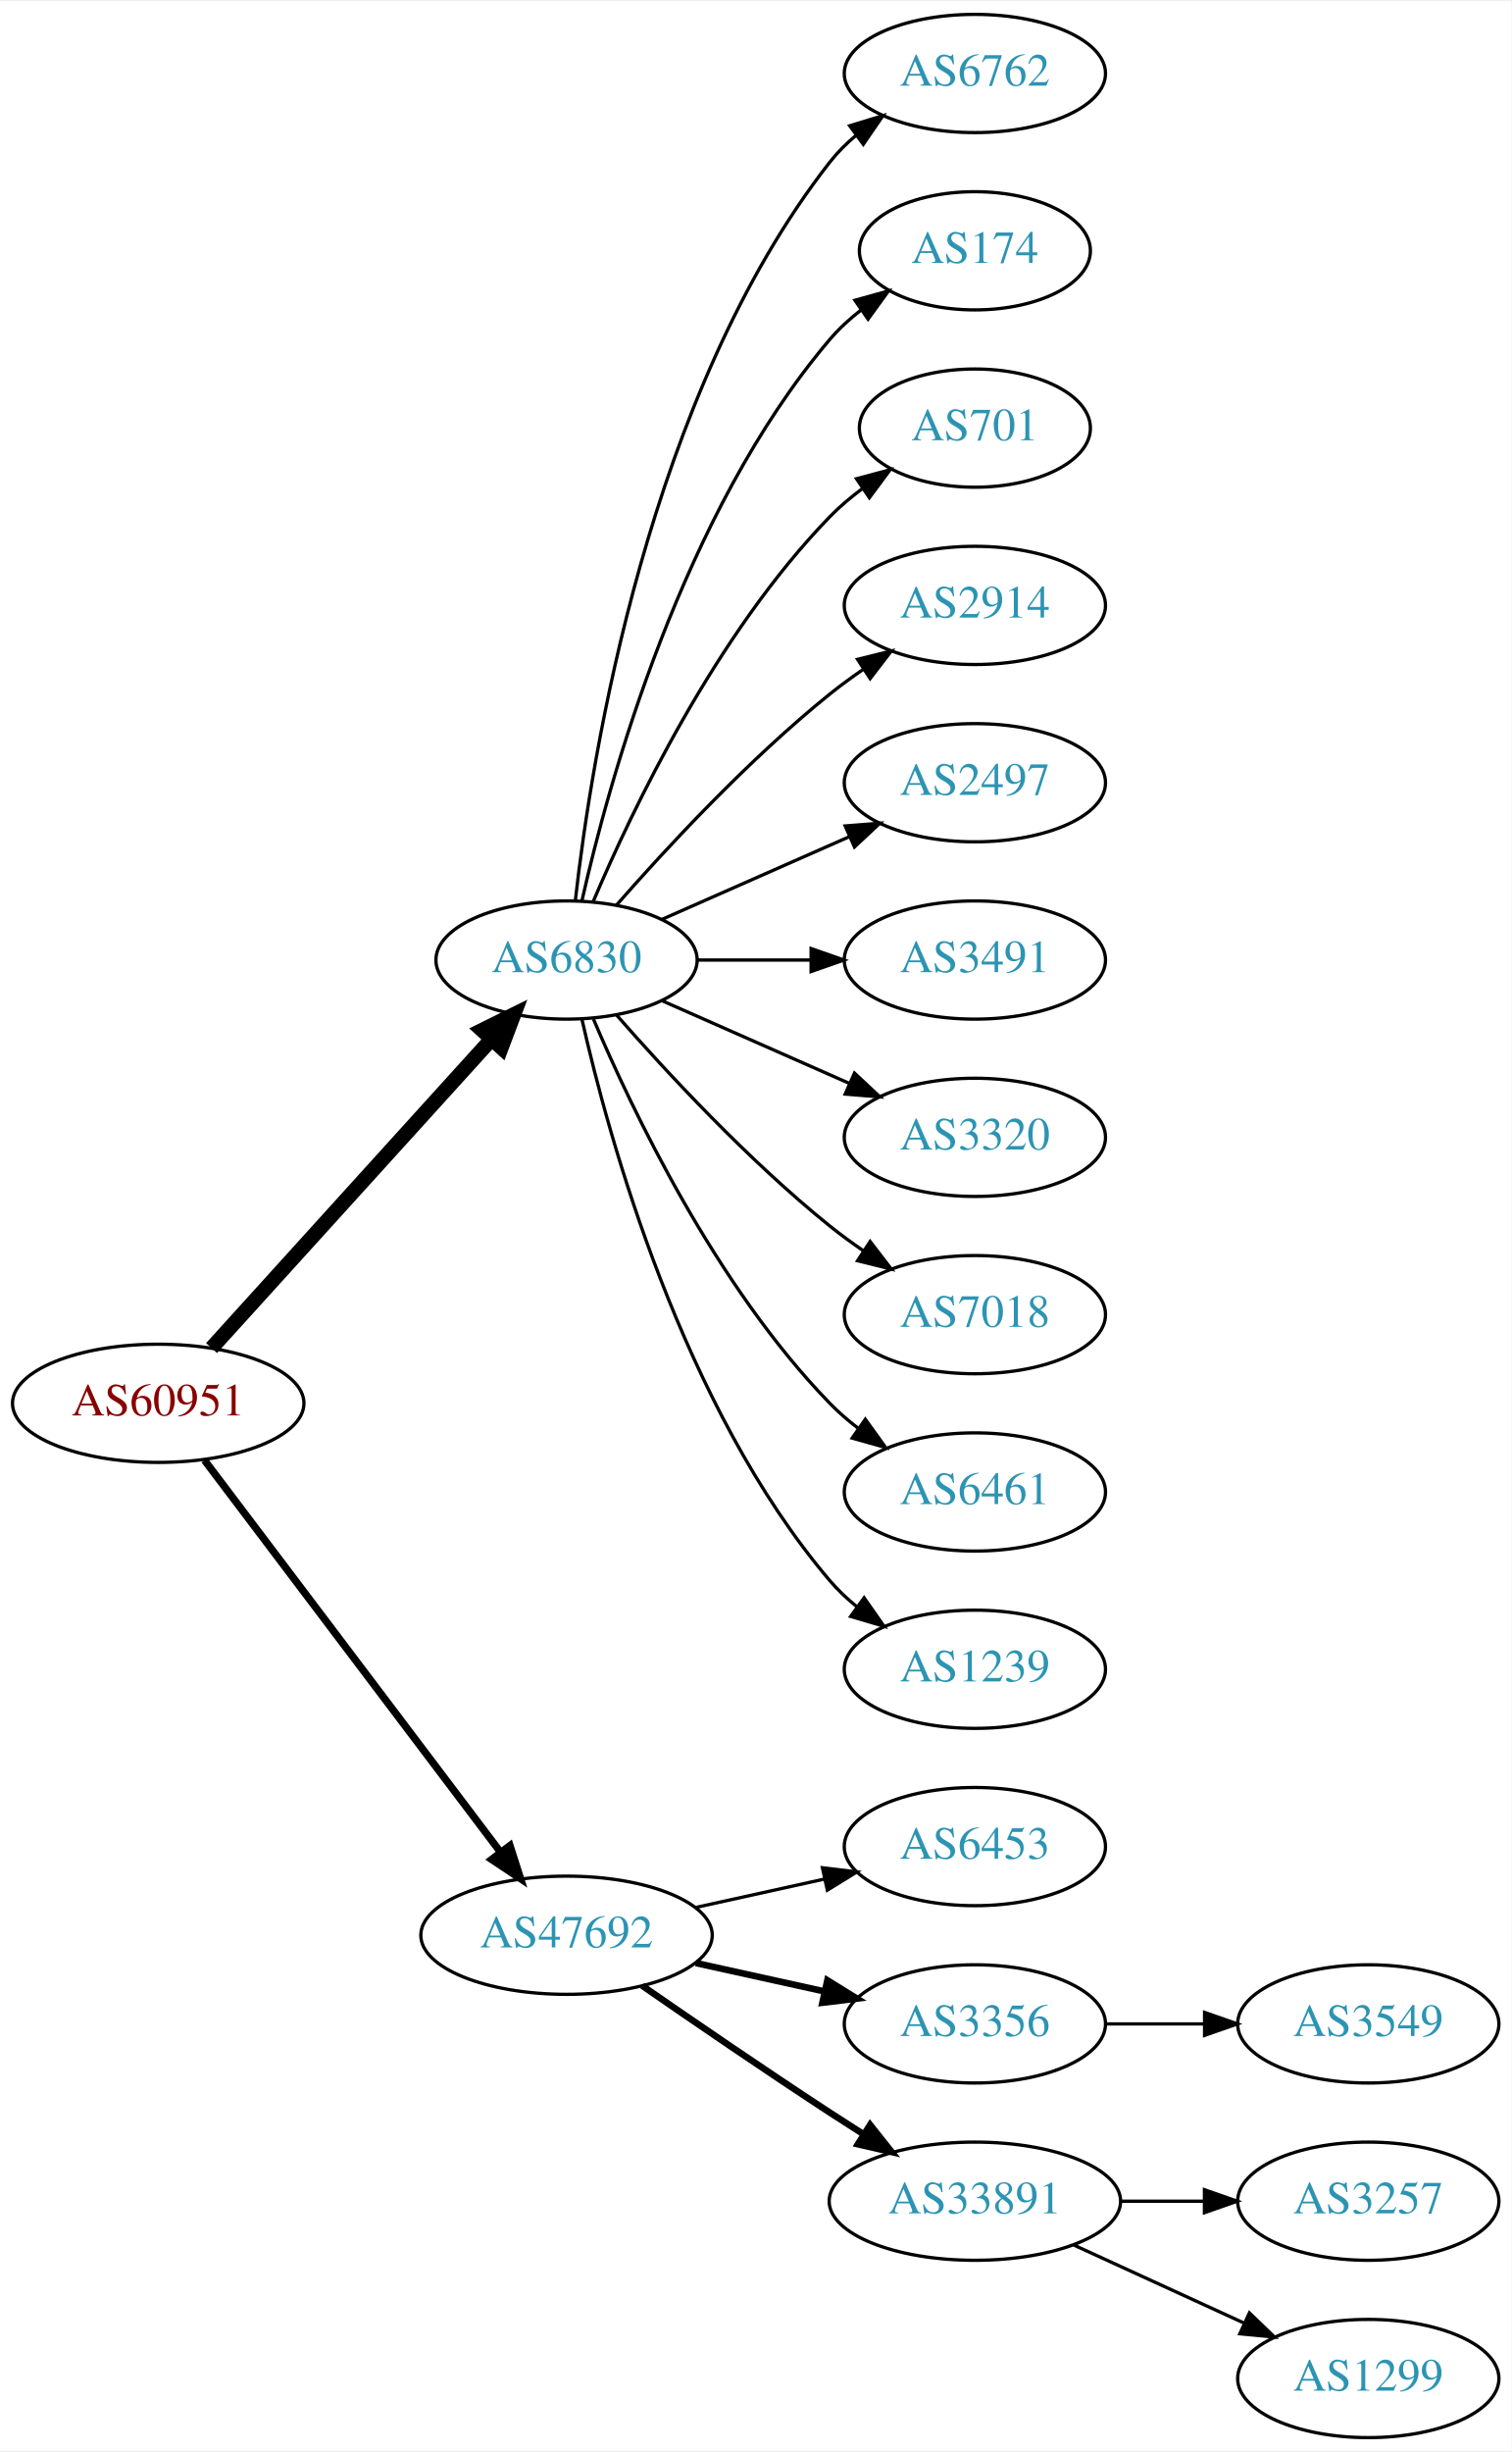
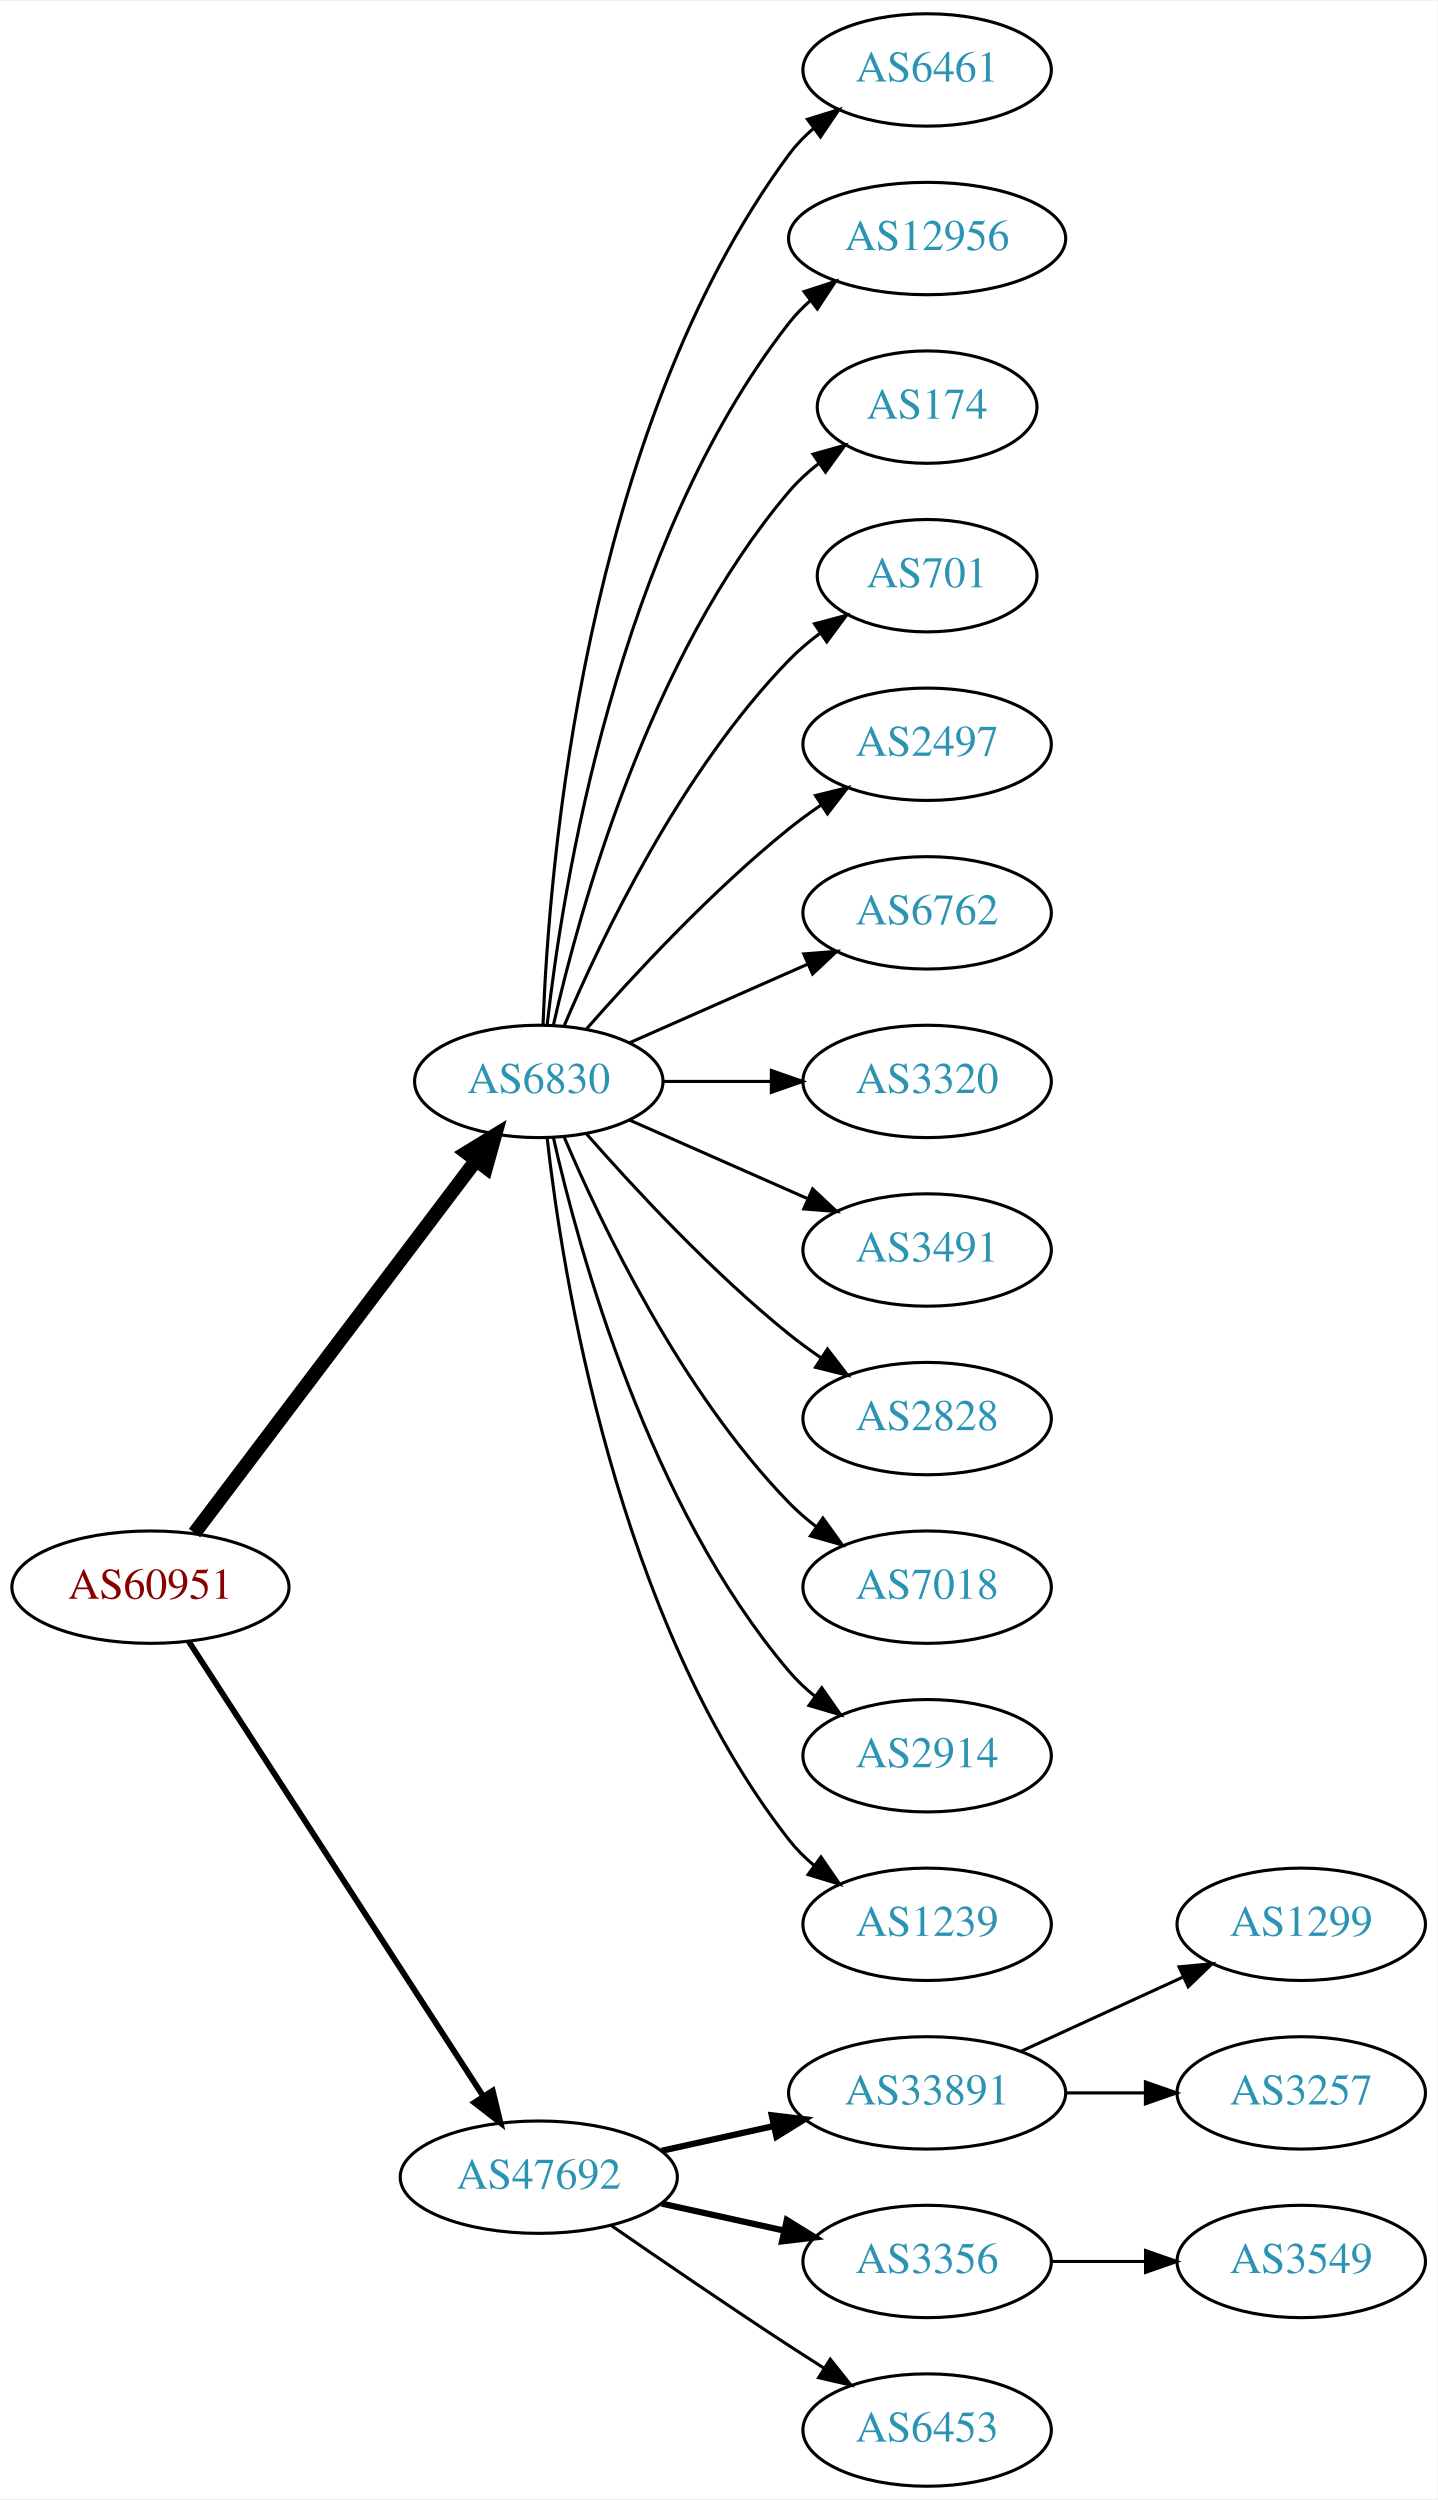
- <svg xmlns="http://www.w3.org/2000/svg" xmlns:xlink="http://www.w3.org/1999/xlink" width="460pt" height="746pt" viewBox="0.00 0.00 460.47 746.00">
-   <g id="graph0" class="graph" transform="scale(1 1) rotate(0) translate(4 742)">
-     <polygon fill="white" stroke="none" points="-4,4 -4,-742 456.469,-742 456.469,4 -4,4" />
+ <svg xmlns="http://www.w3.org/2000/svg" xmlns:xlink="http://www.w3.org/1999/xlink" width="460pt" height="800pt" viewBox="0.00 0.00 460.47 800.00">
+   <g id="graph0" class="graph" transform="scale(1 1) rotate(0) translate(4 796)">
+     <polygon fill="white" stroke="none" points="-4,4 -4,-796 456.469,-796 456.469,4 -4,4" />
    <g id="node1" class="node">
      <g id="a_node1">
        <a xlink:href="/asn/60951" xlink:title="AS60951 ~ SMS-AT [AT]">
-           <ellipse fill="#ffffff" stroke="black" cx="44.196" cy="-315" rx="44.393" ry="18" />
-           <text text-anchor="middle" x="44.196" y="-311.3" font-family="Times,serif" font-size="14.00" fill="#880000">AS60951</text>
+           <ellipse fill="#ffffff" stroke="black" cx="44.196" cy="-288" rx="44.393" ry="18" />
+           <text text-anchor="middle" x="44.196" y="-284.3" font-family="Times,serif" font-size="14.00" fill="#880000">AS60951</text>
        </a>
      </g>
    </g>
    <g id="node2" class="node">
      <g id="a_node2">
        <a xlink:href="/asn/6830" xlink:title="AS6830 ~ LGI-UPC [AT]">
          <ellipse fill="#ffffff" stroke="black" cx="168.588" cy="-450" rx="39.794" ry="18" />
          <text text-anchor="middle" x="168.588" y="-446.3" font-family="Times,serif" font-size="14.00" fill="#2c94b3">AS6830</text>
        </a>
      </g>
    </g>
    <g id="edge1" class="edge">
-       <path fill="none" stroke="black" stroke-width="4.5" d="M60.45,-331.825C81.913,-355.499 121.144,-398.771 145.711,-425.87" />
-       <polygon fill="black" stroke="black" stroke-width="4.5" points="142.893,-428.623 152.527,-433.387 148.727,-423.334 142.893,-428.623" />
+       <path fill="none" stroke="black" stroke-width="4.5" d="M58.294,-305.337C79.919,-333.96 123.19,-391.233 148.312,-424.486" />
+       <polygon fill="black" stroke="black" stroke-width="4.5" points="145.415,-427.183 154.584,-432.788 151.698,-422.435 145.415,-427.183" />
    </g>
    <g id="node3" class="node">
      <g id="a_node3">
        <a xlink:href="/asn/47692" xlink:title="AS47692 ~ Nessus GmbH [AT]">
-           <ellipse fill="#ffffff" stroke="black" cx="168.588" cy="-153" rx="44.393" ry="18" />
-           <text text-anchor="middle" x="168.588" y="-149.3" font-family="Times,serif" font-size="14.00" fill="#2c94b3">AS47692</text>
+           <ellipse fill="#ffffff" stroke="black" cx="168.588" cy="-99" rx="44.393" ry="18" />
+           <text text-anchor="middle" x="168.588" y="-95.3" font-family="Times,serif" font-size="14.00" fill="#2c94b3">AS47692</text>
        </a>
      </g>
    </g>
    <g id="edge2" class="edge">
-       <path fill="none" stroke="black" stroke-width="2.25" d="M58.294,-297.663C79.919,-269.04 123.19,-211.767 148.312,-178.514" />
-       <polygon fill="black" stroke="black" stroke-width="2.25" points="151.349,-180.301 154.584,-170.212 145.764,-176.081 151.349,-180.301" />
+       <path fill="none" stroke="black" stroke-width="1.875" d="M56.491,-270.558C78.077,-237.225 125.293,-164.314 150.664,-125.134" />
+       <polygon fill="black" stroke="black" stroke-width="1.875" points="153.823,-126.696 156.321,-116.4 147.947,-122.891 153.823,-126.696" />
    </g>
    <g id="node4" class="node">
      <g id="a_node4">
-         <a xlink:href="/asn/6762" xlink:title="AS6762 ~ TELECOM ITALIA SPARKLE S.p.A. [IT]">
-           <ellipse fill="#ffffff" stroke="black" cx="292.98" cy="-720" rx="39.794" ry="18" />
-           <text text-anchor="middle" x="292.98" y="-716.3" font-family="Times,serif" font-size="14.00" fill="#2c94b3">AS6762</text>
+         <a xlink:href="/asn/6461" xlink:title="AS6461 ~ Zayo Bandwidth [US]">
+           <ellipse fill="#ffffff" stroke="black" cx="292.98" cy="-774" rx="39.794" ry="18" />
+           <text text-anchor="middle" x="292.98" y="-770.3" font-family="Times,serif" font-size="14.00" fill="#2c94b3">AS6461</text>
        </a>
      </g>
    </g>
    <g id="edge3" class="edge">
-       <path fill="none" stroke="black" d="M171.268,-468.129C176.098,-511.368 193.439,-622.216 248.784,-693 251.099,-695.961 253.836,-698.683 256.791,-701.164" />
-       <polygon fill="black" stroke="black" points="254.847,-704.078 264.982,-707.165 258.985,-698.432 254.847,-704.078" />
+       <path fill="none" stroke="black" d="M169.94,-467.993C171.766,-517.457 182.82,-657.73 248.784,-747 251.018,-750.023 253.701,-752.786 256.621,-755.293" />
+       <polygon fill="black" stroke="black" points="254.647,-758.186 264.765,-761.331 258.816,-752.563 254.647,-758.186" />
    </g>
    <g id="node5" class="node">
      <g id="a_node5">
+         <a xlink:href="/asn/12956" xlink:title="AS12956 ~ TELXIUS [ES]">
+           <ellipse fill="#ffffff" stroke="black" cx="292.98" cy="-720" rx="44.393" ry="18" />
+           <text text-anchor="middle" x="292.98" y="-716.3" font-family="Times,serif" font-size="14.00" fill="#2c94b3">AS12956</text>
+         </a>
+       </g>
+     </g>
+     <g id="edge4" class="edge">
+       <path fill="none" stroke="black" d="M171.268,-468.129C176.098,-511.368 193.439,-622.216 248.784,-693 250.8,-695.578 253.135,-697.974 255.656,-700.188" />
+       <polygon fill="black" stroke="black" points="253.565,-702.996 263.638,-706.281 257.812,-697.432 253.565,-702.996" />
+     </g>
+     <g id="node6" class="node">
+       <g id="a_node6">
        <a xlink:href="/asn/174" xlink:title="AS174 ~ Cogent Communications [US]">
          <ellipse fill="#ffffff" stroke="black" cx="292.98" cy="-666" rx="35.194" ry="18" />
          <text text-anchor="middle" x="292.98" y="-662.3" font-family="Times,serif" font-size="14.00" fill="#2c94b3">AS174</text>
        </a>
      </g>
    </g>
-     <g id="edge4" class="edge">
+     <g id="edge5" class="edge">
      <path fill="none" stroke="black" d="M173.282,-468.075C181.422,-504.148 203.855,-586.14 248.784,-639 251.555,-642.26 254.821,-645.252 258.296,-647.961" />
      <polygon fill="black" stroke="black" points="256.44,-650.932 266.65,-653.761 260.432,-645.182 256.44,-650.932" />
    </g>
-     <g id="node6" class="node">
-       <g id="a_node6">
+     <g id="node7" class="node">
+       <g id="a_node7">
        <a xlink:href="/asn/701" xlink:title="AS701 ~ UUNET [US]">
          <ellipse fill="#ffffff" stroke="black" cx="292.98" cy="-612" rx="35.194" ry="18" />
          <text text-anchor="middle" x="292.98" y="-608.3" font-family="Times,serif" font-size="14.00" fill="#2c94b3">AS701</text>
        </a>
      </g>
    </g>
-     <g id="edge5" class="edge">
+     <g id="edge6" class="edge">
      <path fill="none" stroke="black" d="M176.779,-467.975C188.546,-495.682 214.12,-549.348 248.784,-585 251.767,-588.067 255.164,-590.94 258.714,-593.581" />
      <polygon fill="black" stroke="black" points="256.909,-596.586 267.148,-599.308 260.841,-590.795 256.909,-596.586" />
-     </g>
-     <g id="node7" class="node">
-       <g id="a_node7">
-         <a xlink:href="/asn/2914" xlink:title="AS2914 ~ NTT America, Inc. [US]">
-           <ellipse fill="#ffffff" stroke="black" cx="292.98" cy="-558" rx="39.794" ry="18" />
-           <text text-anchor="middle" x="292.98" y="-554.3" font-family="Times,serif" font-size="14.00" fill="#2c94b3">AS2914</text>
-         </a>
-       </g>
-     </g>
-     <g id="edge6" class="edge">
-       <path fill="none" stroke="black" d="M183.74,-466.663C198.842,-483.894 223.963,-511.024 248.784,-531 252.04,-533.62 255.565,-536.192 259.149,-538.646" />
-       <polygon fill="black" stroke="black" points="257.237,-541.577 267.522,-544.121 261.068,-535.719 257.237,-541.577" />
    </g>
    <g id="node8" class="node">
      <g id="a_node8">
        <a xlink:href="/asn/2497" xlink:title="AS2497 ~ Internet Initiative Japan Inc. [JP]">
+           <ellipse fill="#ffffff" stroke="black" cx="292.98" cy="-558" rx="39.794" ry="18" />
+           <text text-anchor="middle" x="292.98" y="-554.3" font-family="Times,serif" font-size="14.00" fill="#2c94b3">AS2497</text>
+         </a>
+       </g>
+     </g>
+     <g id="edge7" class="edge">
+       <path fill="none" stroke="black" d="M183.74,-466.663C198.842,-483.894 223.963,-511.024 248.784,-531 252.04,-533.62 255.565,-536.192 259.149,-538.646" />
+       <polygon fill="black" stroke="black" points="257.237,-541.577 267.522,-544.121 261.068,-535.719 257.237,-541.577" />
+     </g>
+     <g id="node9" class="node">
+       <g id="a_node9">
+         <a xlink:href="/asn/6762" xlink:title="AS6762 ~ TELECOM ITALIA SPARKLE S.p.A. [IT]">
          <ellipse fill="#ffffff" stroke="black" cx="292.98" cy="-504" rx="39.794" ry="18" />
-           <text text-anchor="middle" x="292.98" y="-500.3" font-family="Times,serif" font-size="14.00" fill="#2c94b3">AS2497</text>
-         </a>
-       </g>
-     </g>
-     <g id="edge7" class="edge">
+           <text text-anchor="middle" x="292.98" y="-500.3" font-family="Times,serif" font-size="14.00" fill="#2c94b3">AS6762</text>
+         </a>
+       </g>
+     </g>
+     <g id="edge8" class="edge">
      <path fill="none" stroke="black" d="M197.667,-462.389C214.615,-469.866 236.413,-479.483 254.782,-487.588" />
      <polygon fill="black" stroke="black" points="253.47,-490.834 264.032,-491.669 256.296,-484.43 253.47,-490.834" />
-     </g>
-     <g id="node9" class="node">
-       <g id="a_node9">
-         <a xlink:href="/asn/3491" xlink:title="AS3491 ~ PCCW Global, Inc. [US]">
-           <ellipse fill="#ffffff" stroke="black" cx="292.98" cy="-450" rx="39.794" ry="18" />
-           <text text-anchor="middle" x="292.98" y="-446.3" font-family="Times,serif" font-size="14.00" fill="#2c94b3">AS3491</text>
-         </a>
-       </g>
-     </g>
-     <g id="edge8" class="edge">
-       <path fill="none" stroke="black" d="M208.314,-450C219.252,-450 231.303,-450 242.769,-450" />
-       <polygon fill="black" stroke="black" points="243.087,-453.5 253.087,-450 243.087,-446.5 243.087,-453.5" />
    </g>
    <g id="node10" class="node">
      <g id="a_node10">
        <a xlink:href="/asn/3320" xlink:title="AS3320 ~ DTAG [DE]">
+           <ellipse fill="#ffffff" stroke="black" cx="292.98" cy="-450" rx="39.794" ry="18" />
+           <text text-anchor="middle" x="292.98" y="-446.3" font-family="Times,serif" font-size="14.00" fill="#2c94b3">AS3320</text>
+         </a>
+       </g>
+     </g>
+     <g id="edge9" class="edge">
+       <path fill="none" stroke="black" d="M208.314,-450C219.252,-450 231.303,-450 242.769,-450" />
+       <polygon fill="black" stroke="black" points="243.087,-453.5 253.087,-450 243.087,-446.5 243.087,-453.5" />
+     </g>
+     <g id="node11" class="node">
+       <g id="a_node11">
+         <a xlink:href="/asn/3491" xlink:title="AS3491 ~ PCCW Global, Inc. [US]">
          <ellipse fill="#ffffff" stroke="black" cx="292.98" cy="-396" rx="39.794" ry="18" />
-           <text text-anchor="middle" x="292.98" y="-392.3" font-family="Times,serif" font-size="14.00" fill="#2c94b3">AS3320</text>
-         </a>
-       </g>
-     </g>
-     <g id="edge9" class="edge">
+           <text text-anchor="middle" x="292.98" y="-392.3" font-family="Times,serif" font-size="14.00" fill="#2c94b3">AS3491</text>
+         </a>
+       </g>
+     </g>
+     <g id="edge10" class="edge">
      <path fill="none" stroke="black" d="M197.667,-437.611C214.615,-430.134 236.413,-420.517 254.782,-412.412" />
      <polygon fill="black" stroke="black" points="256.296,-415.57 264.032,-408.331 253.47,-409.166 256.296,-415.57" />
    </g>
-     <g id="node11" class="node">
-       <g id="a_node11">
-         <a xlink:href="/asn/7018" xlink:title="AS7018 ~ AT&amp;T Services, Inc. [US]">
+     <g id="node12" class="node">
+       <g id="a_node12">
+         <a xlink:href="/asn/2828" xlink:title="AS2828 ~ XO-AS15 [US]">
          <ellipse fill="#ffffff" stroke="black" cx="292.98" cy="-342" rx="39.794" ry="18" />
-           <text text-anchor="middle" x="292.98" y="-338.3" font-family="Times,serif" font-size="14.00" fill="#2c94b3">AS7018</text>
-         </a>
-       </g>
-     </g>
-     <g id="edge10" class="edge">
+           <text text-anchor="middle" x="292.98" y="-338.3" font-family="Times,serif" font-size="14.00" fill="#2c94b3">AS2828</text>
+         </a>
+       </g>
+     </g>
+     <g id="edge11" class="edge">
      <path fill="none" stroke="black" d="M183.74,-433.337C198.842,-416.106 223.963,-388.976 248.784,-369 252.04,-366.38 255.565,-363.808 259.149,-361.354" />
      <polygon fill="black" stroke="black" points="261.068,-364.281 267.522,-355.879 257.237,-358.423 261.068,-364.281" />
    </g>
-     <g id="node12" class="node">
-       <g id="a_node12">
-         <a xlink:href="/asn/6461" xlink:title="AS6461 ~ Zayo Bandwidth [US]">
+     <g id="node13" class="node">
+       <g id="a_node13">
+         <a xlink:href="/asn/7018" xlink:title="AS7018 ~ AT&amp;T Services, Inc. [US]">
          <ellipse fill="#ffffff" stroke="black" cx="292.98" cy="-288" rx="39.794" ry="18" />
-           <text text-anchor="middle" x="292.98" y="-284.3" font-family="Times,serif" font-size="14.00" fill="#2c94b3">AS6461</text>
-         </a>
-       </g>
-     </g>
-     <g id="edge11" class="edge">
+           <text text-anchor="middle" x="292.98" y="-284.3" font-family="Times,serif" font-size="14.00" fill="#2c94b3">AS7018</text>
+         </a>
+       </g>
+     </g>
+     <g id="edge12" class="edge">
      <path fill="none" stroke="black" d="M176.779,-432.025C188.546,-404.318 214.12,-350.652 248.784,-315 251.404,-312.305 254.345,-309.761 257.428,-307.392" />
      <polygon fill="black" stroke="black" points="259.603,-310.141 265.796,-301.545 255.594,-304.403 259.603,-310.141" />
    </g>
-     <g id="node13" class="node">
-       <g id="a_node13">
-         <a xlink:href="/asn/1239" xlink:title="AS1239 ~ Sprint [US]">
+     <g id="node14" class="node">
+       <g id="a_node14">
+         <a xlink:href="/asn/2914" xlink:title="AS2914 ~ NTT America, Inc. [US]">
          <ellipse fill="#ffffff" stroke="black" cx="292.98" cy="-234" rx="39.794" ry="18" />
-           <text text-anchor="middle" x="292.98" y="-230.3" font-family="Times,serif" font-size="14.00" fill="#2c94b3">AS1239</text>
-         </a>
-       </g>
-     </g>
-     <g id="edge12" class="edge">
+           <text text-anchor="middle" x="292.98" y="-230.3" font-family="Times,serif" font-size="14.00" fill="#2c94b3">AS2914</text>
+         </a>
+       </g>
+     </g>
+     <g id="edge13" class="edge">
      <path fill="none" stroke="black" d="M173.282,-431.925C181.422,-395.852 203.855,-313.86 248.784,-261 251.219,-258.136 254.035,-255.479 257.04,-253.039" />
      <polygon fill="black" stroke="black" points="259.228,-255.776 265.3,-247.094 255.139,-250.095 259.228,-255.776" />
    </g>
-     <g id="node14" class="node">
-       <g id="a_node14">
-         <a xlink:href="/asn/6453" xlink:title="AS6453 ~ TATA COMMUNICATIONS (AMERICA) INC [US]">
-           <ellipse fill="#ffffff" stroke="black" cx="292.98" cy="-180" rx="39.794" ry="18" />
-           <text text-anchor="middle" x="292.98" y="-176.3" font-family="Times,serif" font-size="14.00" fill="#2c94b3">AS6453</text>
-         </a>
-       </g>
-     </g>
-     <g id="edge13" class="edge">
-       <path fill="none" stroke="black" d="M207.978,-161.469C220.369,-164.202 234.216,-167.257 247.036,-170.085" />
-       <polygon fill="black" stroke="black" points="246.532,-173.558 257.051,-172.295 248.04,-166.722 246.532,-173.558" />
-     </g>
    <g id="node15" class="node">
      <g id="a_node15">
-         <a xlink:href="/asn/3356" xlink:title="AS3356 ~ Level 3 Parent, LLC [US]">
-           <ellipse fill="#ffffff" stroke="black" cx="292.98" cy="-126" rx="39.794" ry="18" />
-           <text text-anchor="middle" x="292.98" y="-122.3" font-family="Times,serif" font-size="14.00" fill="#2c94b3">AS3356</text>
+         <a xlink:href="/asn/1239" xlink:title="AS1239 ~ Sprint [US]">
+           <ellipse fill="#ffffff" stroke="black" cx="292.98" cy="-180" rx="39.794" ry="18" />
+           <text text-anchor="middle" x="292.98" y="-176.3" font-family="Times,serif" font-size="14.00" fill="#2c94b3">AS1239</text>
        </a>
      </g>
    </g>
    <g id="edge14" class="edge">
-       <path fill="none" stroke="black" stroke-width="2" d="M207.978,-144.531C220.369,-141.798 234.216,-138.743 247.036,-135.915" />
-       <polygon fill="black" stroke="black" stroke-width="2" points="248.04,-139.278 257.051,-133.705 246.532,-132.442 248.04,-139.278" />
+       <path fill="none" stroke="black" d="M171.268,-431.871C176.098,-388.632 193.439,-277.784 248.784,-207 251.099,-204.039 253.836,-201.317 256.791,-198.836" />
+       <polygon fill="black" stroke="black" points="258.985,-201.568 264.982,-192.835 254.847,-195.922 258.985,-201.568" />
    </g>
    <g id="node16" class="node">
      <g id="a_node16">
        <a xlink:href="/asn/33891" xlink:title="AS33891 ~ CORE-BACKBONE GMBH GLOBAL NETWORK [DE]">
-           <ellipse fill="#ffffff" stroke="black" cx="292.98" cy="-72" rx="44.393" ry="18" />
-           <text text-anchor="middle" x="292.98" y="-68.3" font-family="Times,serif" font-size="14.00" fill="#2c94b3">AS33891</text>
+           <ellipse fill="#ffffff" stroke="black" cx="292.98" cy="-126" rx="44.393" ry="18" />
+           <text text-anchor="middle" x="292.98" y="-122.3" font-family="Times,serif" font-size="14.00" fill="#2c94b3">AS33891</text>
        </a>
      </g>
    </g>
    <g id="edge15" class="edge">
-       <path fill="none" stroke="black" stroke-width="2" d="M191.619,-137.633C207.421,-126.695 229.278,-111.739 248.784,-99 252.105,-96.831 255.587,-94.594 259.074,-92.379" />
-       <polygon fill="black" stroke="black" stroke-width="2" points="261.063,-95.262 267.656,-86.968 257.33,-89.341 261.063,-95.262" />
+       <path fill="none" stroke="black" stroke-width="2" d="M207.978,-107.469C219.37,-109.982 231.993,-112.767 243.917,-115.397" />
+       <polygon fill="black" stroke="black" stroke-width="2" points="243.208,-118.825 253.727,-117.561 244.716,-111.989 243.208,-118.825" />
    </g>
    <g id="node17" class="node">
      <g id="a_node17">
-         <a xlink:href="/asn/3549" xlink:title="AS3549 ~ Level 3 Parent, LLC [US]">
-           <ellipse fill="#ffffff" stroke="black" cx="412.823" cy="-126" rx="39.794" ry="18" />
-           <text text-anchor="middle" x="412.823" y="-122.3" font-family="Times,serif" font-size="14.00" fill="#2c94b3">AS3549</text>
+         <a xlink:href="/asn/3356" xlink:title="AS3356 ~ Level 3 Parent, LLC [US]">
+           <ellipse fill="#ffffff" stroke="black" cx="292.98" cy="-72" rx="39.794" ry="18" />
+           <text text-anchor="middle" x="292.98" y="-68.3" font-family="Times,serif" font-size="14.00" fill="#2c94b3">AS3356</text>
        </a>
      </g>
    </g>
    <g id="edge16" class="edge">
-       <path fill="none" stroke="black" d="M332.893,-126C342.446,-126 352.796,-126 362.759,-126" />
-       <polygon fill="black" stroke="black" points="362.951,-129.5 372.951,-126 362.951,-122.5 362.951,-129.5" />
+       <path fill="none" stroke="black" stroke-width="2" d="M207.978,-90.531C220.369,-87.798 234.216,-84.743 247.036,-81.915" />
+       <polygon fill="black" stroke="black" stroke-width="2" points="248.04,-85.278 257.051,-79.706 246.532,-78.442 248.04,-85.278" />
    </g>
    <g id="node18" class="node">
      <g id="a_node18">
-         <a xlink:href="/asn/3257" xlink:title="AS3257 ~ GTT [DE]">
-           <ellipse fill="#ffffff" stroke="black" cx="412.823" cy="-72" rx="39.794" ry="18" />
-           <text text-anchor="middle" x="412.823" y="-68.3" font-family="Times,serif" font-size="14.00" fill="#2c94b3">AS3257</text>
+         <a xlink:href="/asn/6453" xlink:title="AS6453 ~ TATA COMMUNICATIONS (AMERICA) INC [US]">
+           <ellipse fill="#ffffff" stroke="black" cx="292.98" cy="-18" rx="39.794" ry="18" />
+           <text text-anchor="middle" x="292.98" y="-14.3" font-family="Times,serif" font-size="14.00" fill="#2c94b3">AS6453</text>
        </a>
      </g>
    </g>
    <g id="edge17" class="edge">
-       <path fill="none" stroke="black" d="M337.191,-72C345.504,-72 354.267,-72 362.749,-72" />
-       <polygon fill="black" stroke="black" points="362.908,-75.5 372.908,-72 362.908,-68.5 362.908,-75.5" />
+       <path fill="none" stroke="black" d="M191.619,-83.633C207.421,-72.695 229.278,-57.739 248.784,-45 252.366,-42.661 256.137,-40.241 259.897,-37.856" />
+       <polygon fill="black" stroke="black" points="261.959,-40.693 268.558,-32.404 258.23,-34.769 261.959,-40.693" />
    </g>
    <g id="node19" class="node">
      <g id="a_node19">
        <a xlink:href="/asn/1299" xlink:title="AS1299 ~ Telia Carrier [EU]">
-           <ellipse fill="#ffffff" stroke="black" cx="412.823" cy="-18" rx="39.794" ry="18" />
-           <text text-anchor="middle" x="412.823" y="-14.3" font-family="Times,serif" font-size="14.00" fill="#2c94b3">AS1299</text>
+           <ellipse fill="#ffffff" stroke="black" cx="412.823" cy="-180" rx="39.794" ry="18" />
+           <text text-anchor="middle" x="412.823" y="-176.3" font-family="Times,serif" font-size="14.00" fill="#2c94b3">AS1299</text>
        </a>
      </g>
    </g>
    <g id="edge18" class="edge">
-       <path fill="none" stroke="black" d="M323.11,-58.652C338.721,-51.498 358.119,-42.609 374.791,-34.969" />
-       <polygon fill="black" stroke="black" points="376.61,-37.986 384.243,-30.638 373.694,-31.622 376.61,-37.986" />
+       <path fill="none" stroke="black" d="M323.11,-139.348C338.721,-146.502 358.119,-155.391 374.791,-163.03" />
+       <polygon fill="black" stroke="black" points="373.694,-166.378 384.243,-167.362 376.61,-160.014 373.694,-166.378" />
+     </g>
+     <g id="node20" class="node">
+       <g id="a_node20">
+         <a xlink:href="/asn/3257" xlink:title="AS3257 ~ GTT [DE]">
+           <ellipse fill="#ffffff" stroke="black" cx="412.823" cy="-126" rx="39.794" ry="18" />
+           <text text-anchor="middle" x="412.823" y="-122.3" font-family="Times,serif" font-size="14.00" fill="#2c94b3">AS3257</text>
+         </a>
+       </g>
+     </g>
+     <g id="edge19" class="edge">
+       <path fill="none" stroke="black" d="M337.191,-126C345.504,-126 354.267,-126 362.749,-126" />
+       <polygon fill="black" stroke="black" points="362.908,-129.5 372.908,-126 362.908,-122.5 362.908,-129.5" />
+     </g>
+     <g id="node21" class="node">
+       <g id="a_node21">
+         <a xlink:href="/asn/3549" xlink:title="AS3549 ~ Level 3 Parent, LLC [US]">
+           <ellipse fill="#ffffff" stroke="black" cx="412.823" cy="-72" rx="39.794" ry="18" />
+           <text text-anchor="middle" x="412.823" y="-68.3" font-family="Times,serif" font-size="14.00" fill="#2c94b3">AS3549</text>
+         </a>
+       </g>
+     </g>
+     <g id="edge20" class="edge">
+       <path fill="none" stroke="black" d="M332.893,-72C342.446,-72 352.796,-72 362.759,-72" />
+       <polygon fill="black" stroke="black" points="362.951,-75.5 372.951,-72 362.951,-68.5 362.951,-75.5" />
    </g>
  </g>
</svg>
